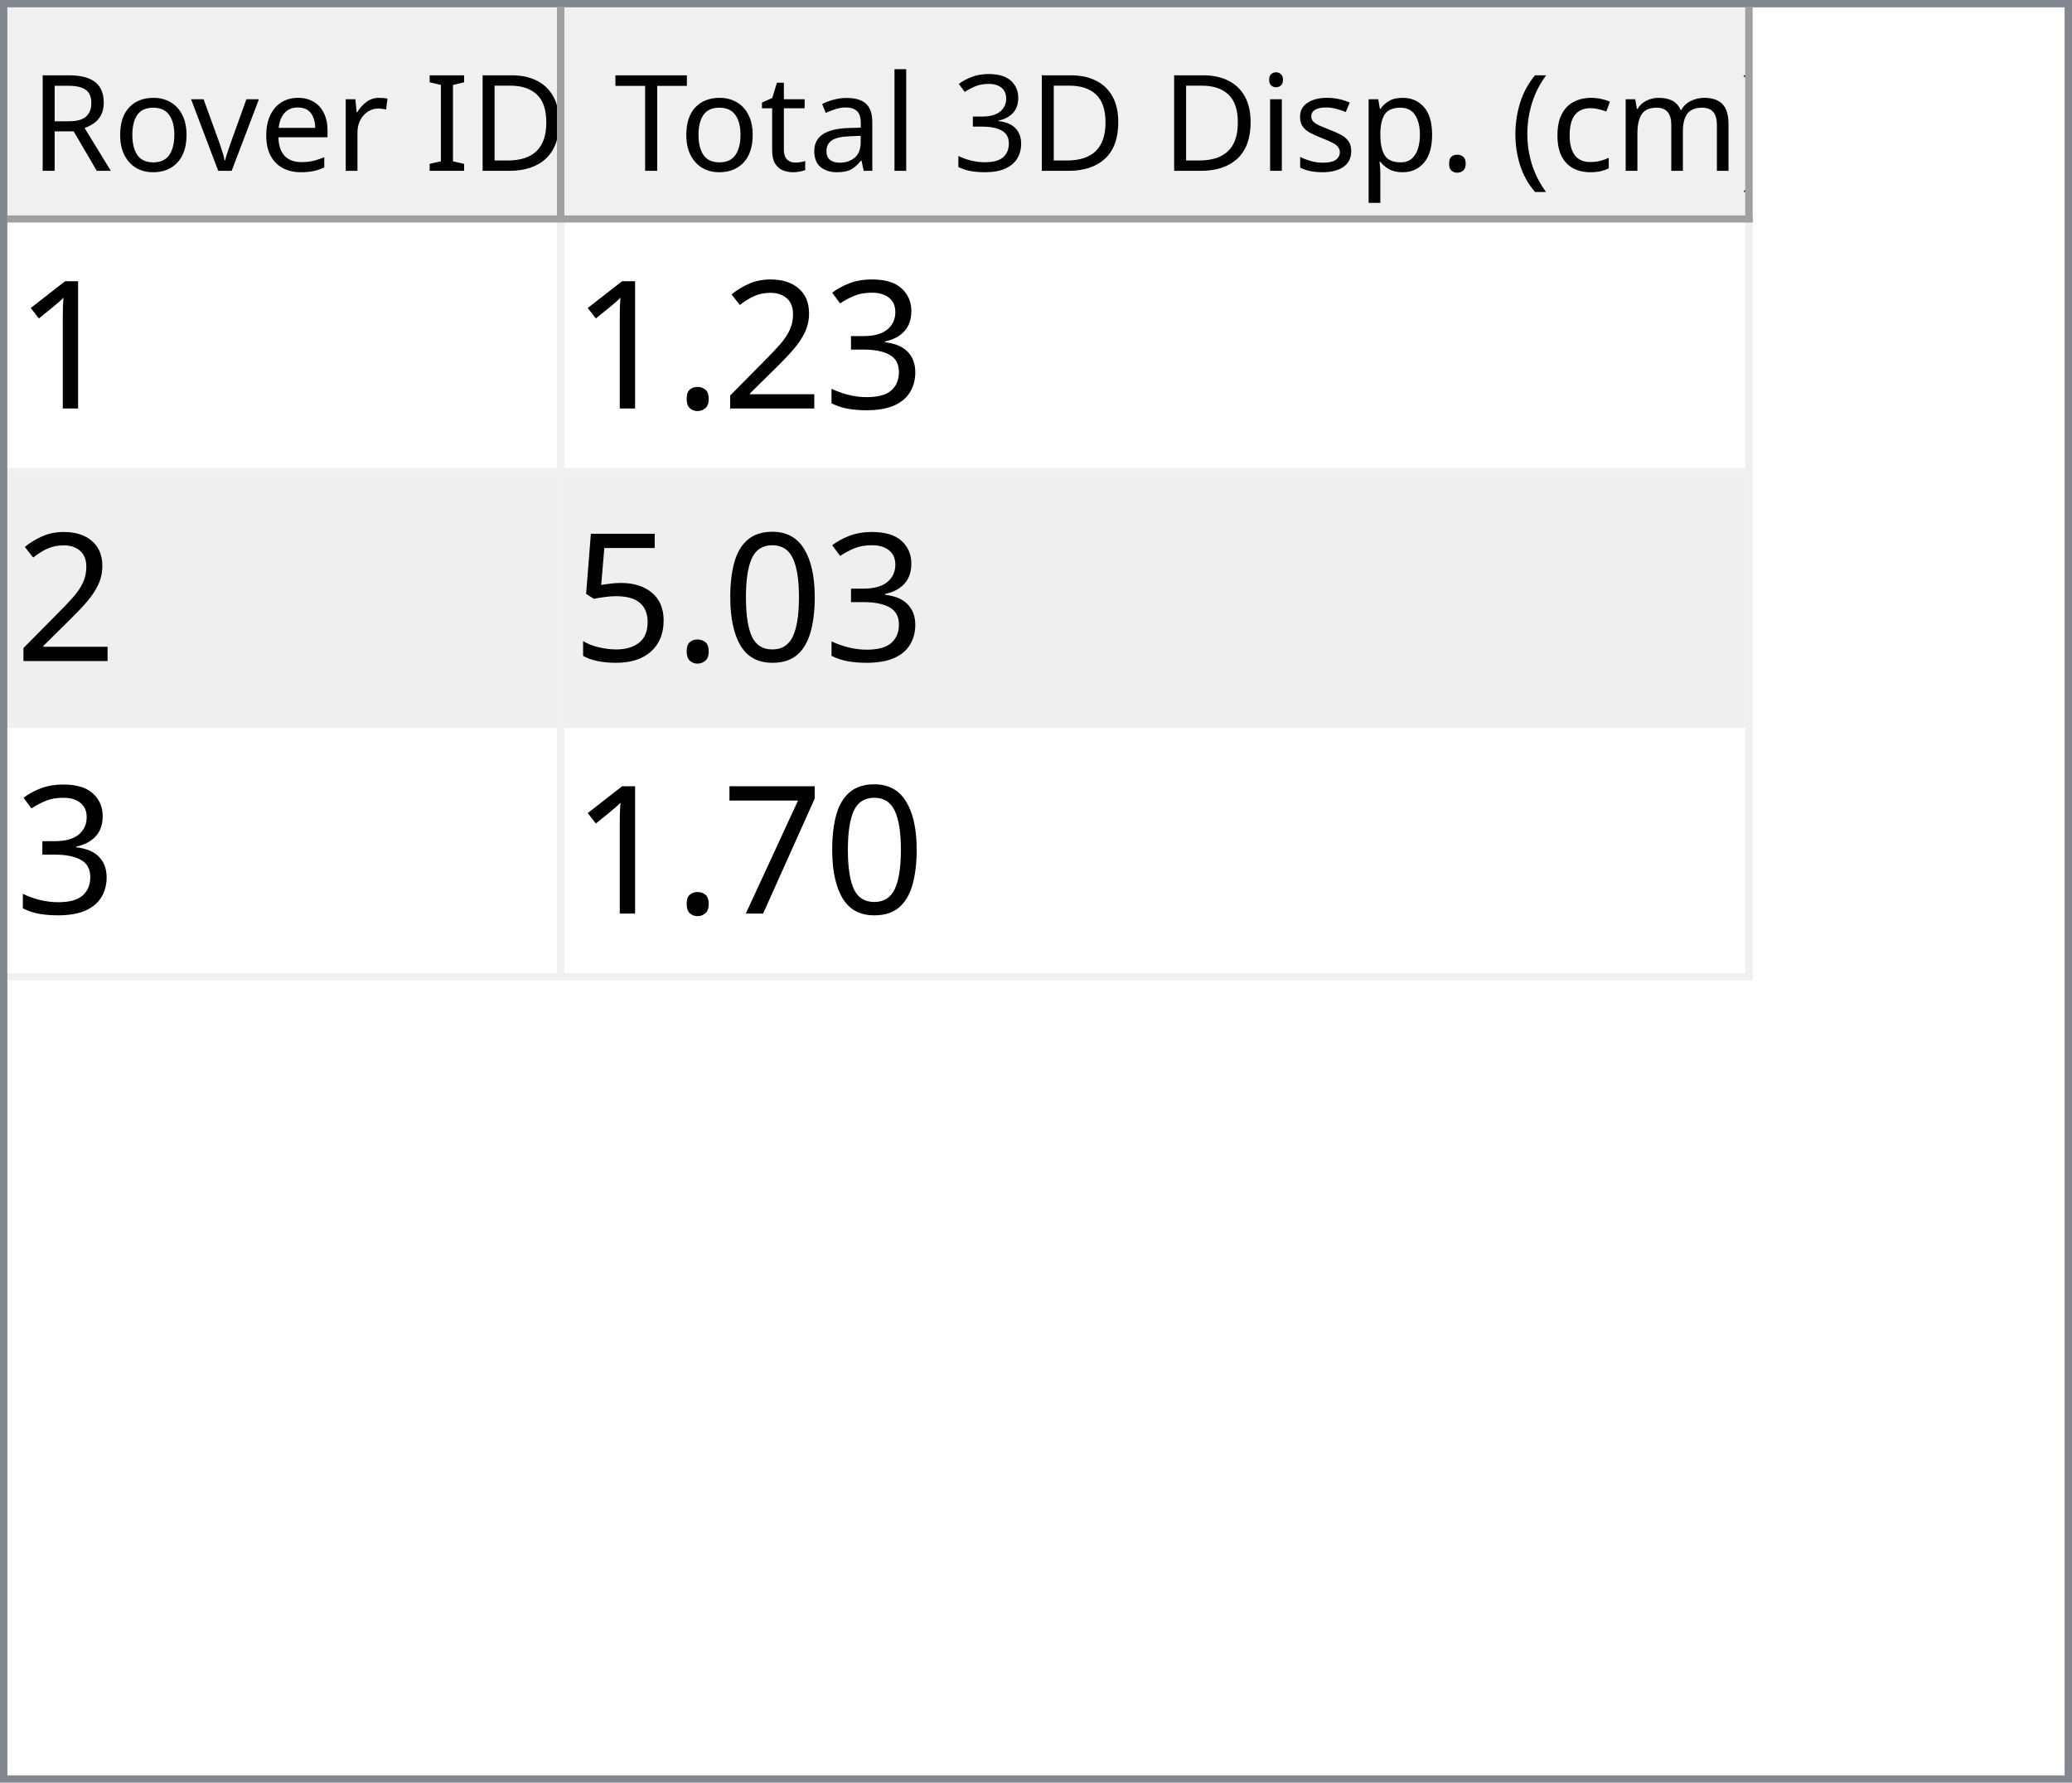
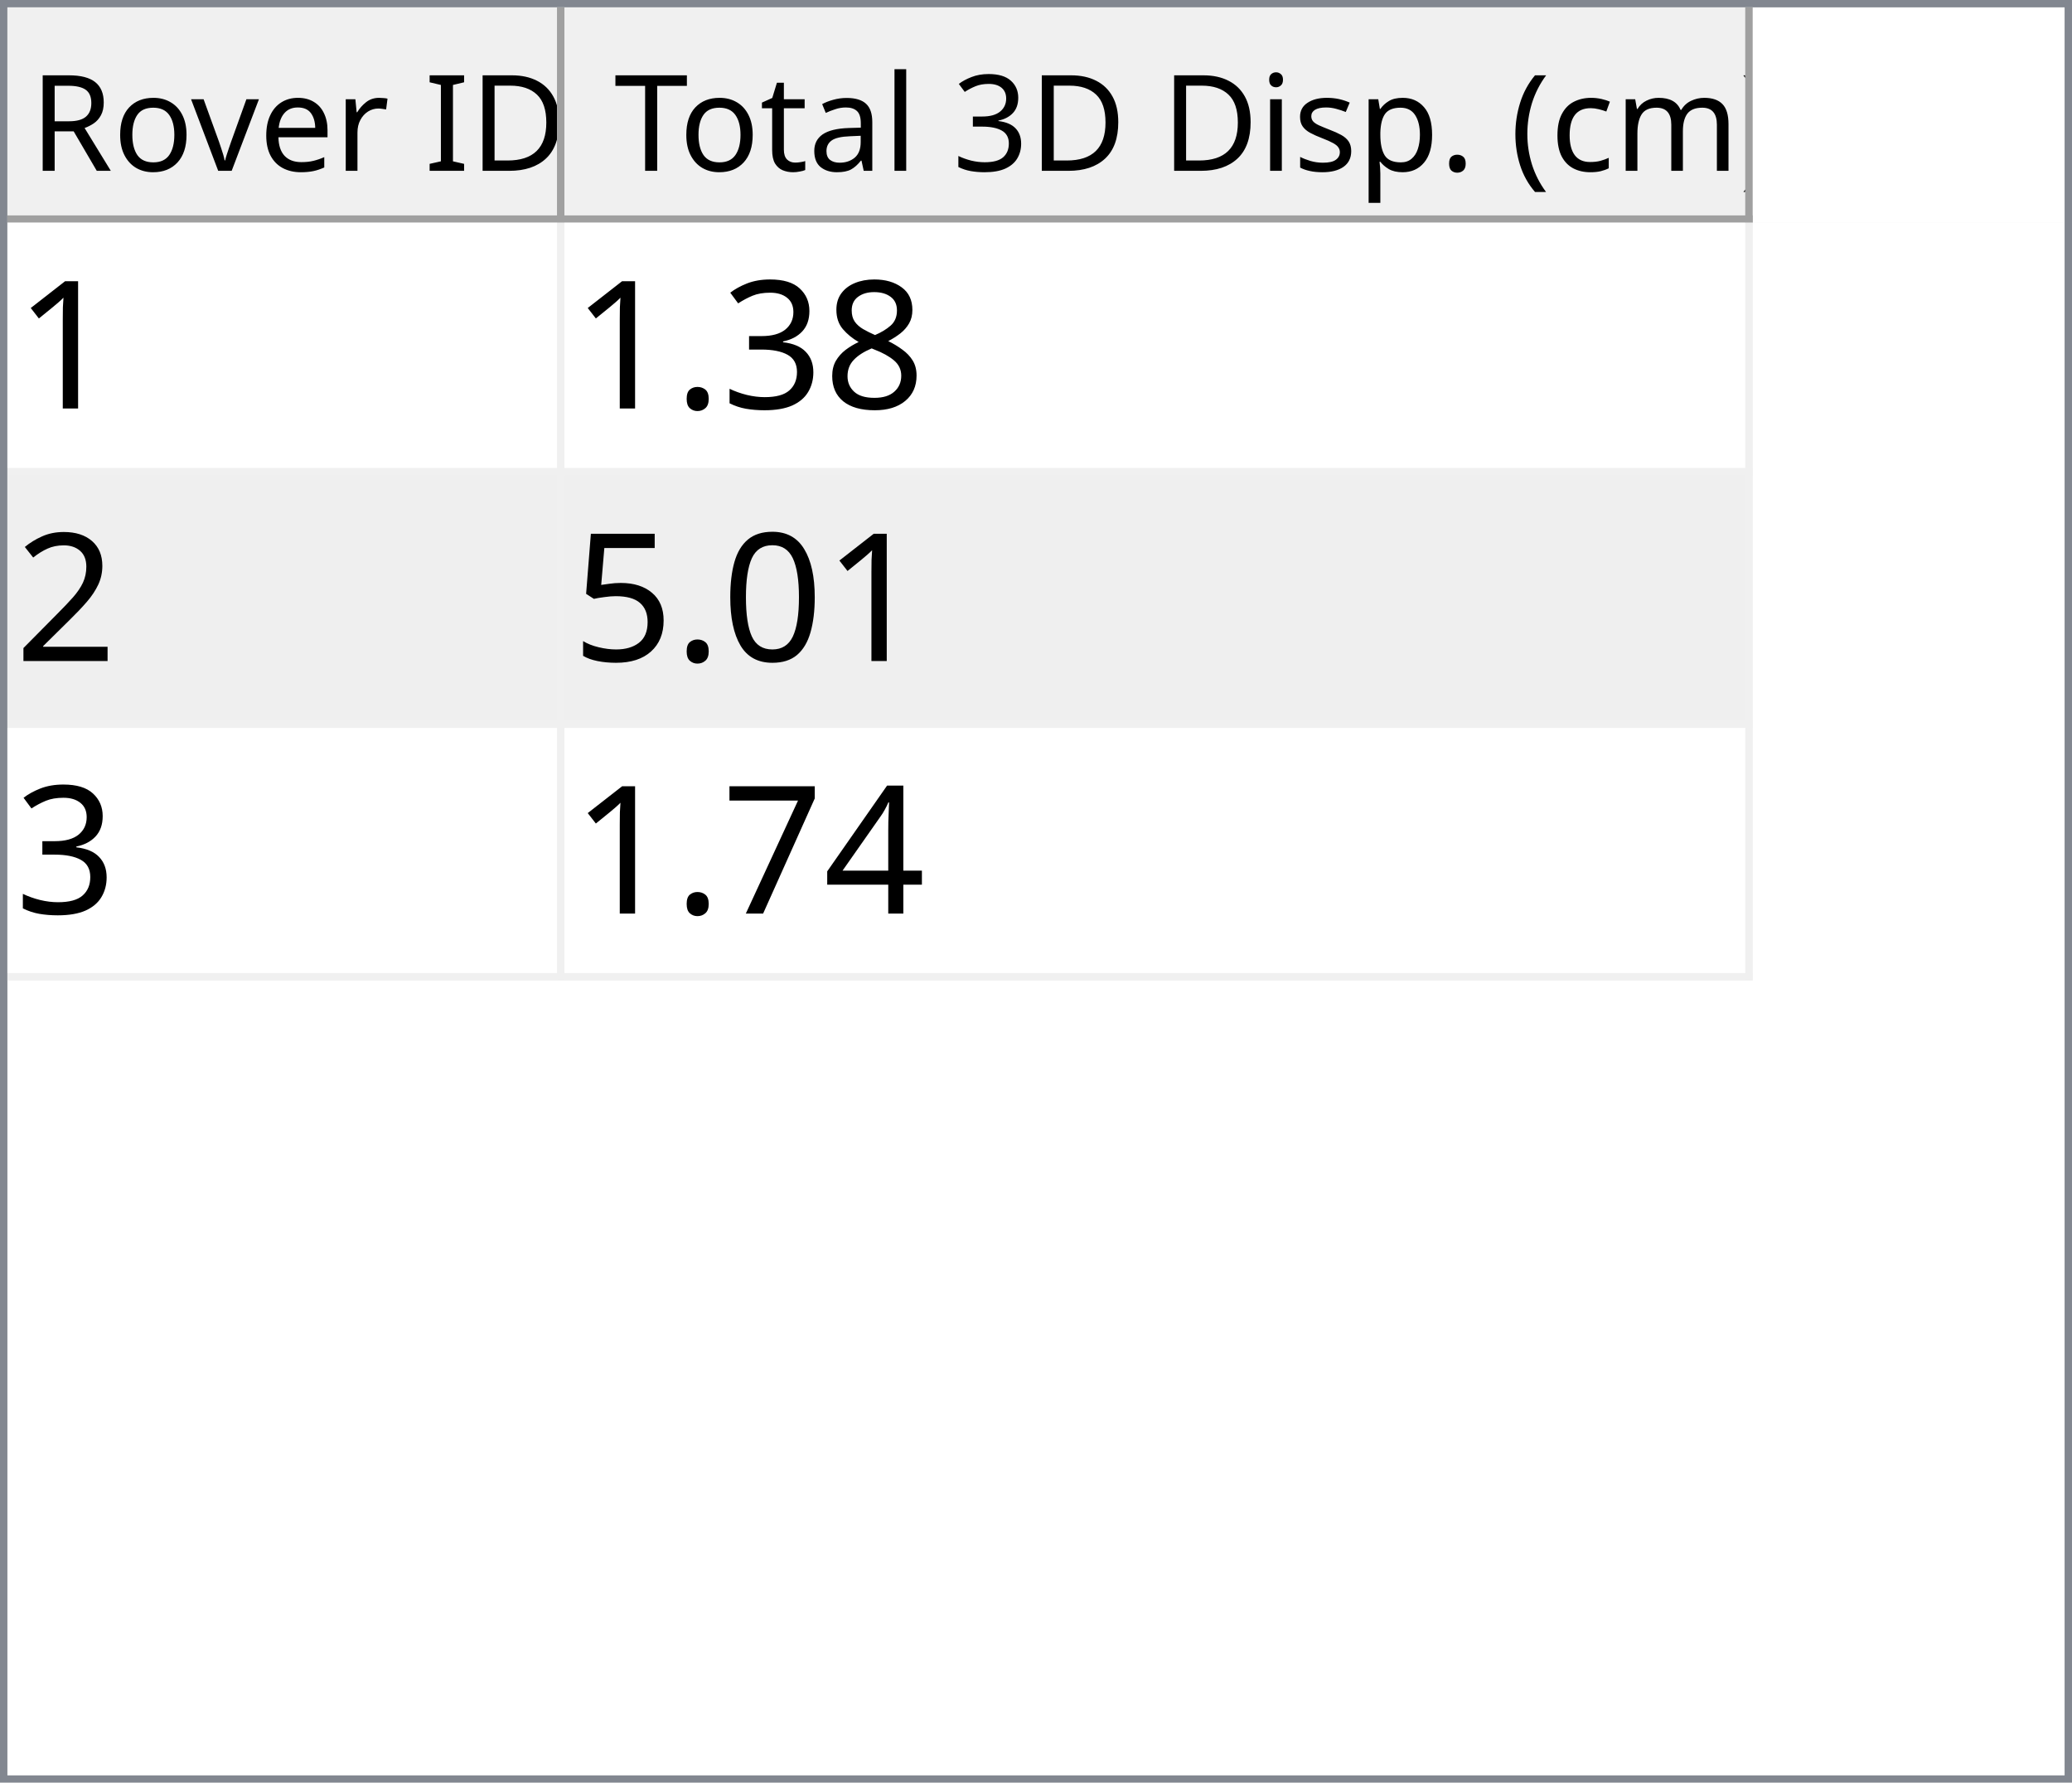
<svg xmlns="http://www.w3.org/2000/svg" style="fill-opacity:1; color-rendering:auto; color-interpolation:auto; text-rendering:auto; stroke:black; stroke-linecap:square; stroke-miterlimit:10; shape-rendering:auto; stroke-opacity:1; fill:black; stroke-dasharray:none; font-weight:normal; stroke-width:1; font-family:'Dialog'; font-style:normal; stroke-linejoin:miter; font-size:12px; stroke-dashoffset:0; image-rendering:auto;" width="279" height="240">
  <defs id="genericDefs" />
  <g>
    <defs id="defs1">
      <clipPath clipPathUnits="userSpaceOnUse" id="clipPath1">
        <path d="M0 0 L279 0 L279 240 L0 240 L0 0 Z" />
      </clipPath>
      <clipPath clipPathUnits="userSpaceOnUse" id="clipPath2">
        <path d="M0 0 L0 240 L279 240 L279 0 Z" />
      </clipPath>
      <clipPath clipPathUnits="userSpaceOnUse" id="clipPath3">
        <path d="M0 0 L0 29 L277 29 L277 0 Z" />
      </clipPath>
      <clipPath clipPathUnits="userSpaceOnUse" id="clipPath4">
        <path d="M0 0 L0 29 L75 29 L75 0 Z" />
      </clipPath>
      <clipPath clipPathUnits="userSpaceOnUse" id="clipPath5">
        <path d="M1 1 L1 28 L74 28 L74 1 Z" />
      </clipPath>
      <clipPath clipPathUnits="userSpaceOnUse" id="clipPath6">
        <path d="M0 0 L0 27 L73 27 L73 0 Z" />
      </clipPath>
      <clipPath clipPathUnits="userSpaceOnUse" id="clipPath7">
        <path d="M-0.5 -0.5 L-0.5 28.5 L74.5 28.5 L74.5 -0.5 Z" />
      </clipPath>
      <clipPath clipPathUnits="userSpaceOnUse" id="clipPath8">
        <path d="M0 0 L0 29 L160 29 L160 0 Z" />
      </clipPath>
      <clipPath clipPathUnits="userSpaceOnUse" id="clipPath9">
        <path d="M1 1 L1 28 L159 28 L159 1 Z" />
      </clipPath>
      <clipPath clipPathUnits="userSpaceOnUse" id="clipPath10">
        <path d="M0 0 L0 27 L158 27 L158 0 Z" />
      </clipPath>
      <clipPath clipPathUnits="userSpaceOnUse" id="clipPath11">
        <path d="M-0.5 -0.5 L-0.5 28.5 L159.5 28.5 L159.5 -0.5 Z" />
      </clipPath>
      <clipPath clipPathUnits="userSpaceOnUse" id="clipPath12">
        <path d="M0 0 L0 209 L277 209 L277 0 Z" />
      </clipPath>
      <clipPath clipPathUnits="userSpaceOnUse" id="clipPath13">
        <path d="M0 0 L0 102 L235 102 L235 0 Z" />
      </clipPath>
      <clipPath clipPathUnits="userSpaceOnUse" id="clipPath14">
        <path d="M-0.5 -0.5 L-0.5 101.5 L234.5 101.5 L234.5 -0.5 Z" />
      </clipPath>
      <clipPath clipPathUnits="userSpaceOnUse" id="clipPath15">
        <path d="M0 0 L0 33 L74 33 L74 0 Z" />
      </clipPath>
      <clipPath clipPathUnits="userSpaceOnUse" id="clipPath16">
        <path d="M0 0 L0 33 L159 33 L159 0 Z" />
      </clipPath>
      <font horiz-adv-x="64.551" id="font1">
        <font-face ascent="107.91" descent="25.098" units-per-em="100" style="font-style:normal; font-family:Segoe UI; font-weight:normal;" />
        <missing-glyph horiz-adv-x="64.551" d="M8.109 0 L8.109 68.266 L56.453 68.266 L56.453 0 L8.109 0 ZM15.328 7.234 L49.219 7.234 L49.219 61.031 L15.328 61.031 L15.328 7.234 Z" />
        <glyph unicode="D" horiz-adv-x="70.117" d="M9.188 0 L9.188 70.016 L28.516 70.016 Q65.531 70.016 65.531 35.891 Q65.531 19.672 55.25 9.836 Q44.969 0 27.734 0 L9.188 0 ZM17.391 62.594 L17.391 7.422 L27.828 7.422 Q41.609 7.422 49.273 14.797 Q56.938 22.172 56.938 35.688 Q56.938 62.594 28.328 62.594 L17.391 62.594 Z" />
        <glyph unicode="I" horiz-adv-x="26.611" d="M17.391 0 L9.188 0 L9.188 70.016 L17.391 70.016 L17.391 0 Z" />
        <glyph unicode=" " horiz-adv-x="27.393" d="" />
        <glyph unicode="r" horiz-adv-x="34.766" d="M34.188 41.891 Q32.078 43.5 28.125 43.5 Q23 43.5 19.555 38.672 Q16.109 33.844 16.109 25.484 L16.109 0 L8.109 0 L8.109 50 L16.109 50 L16.109 39.703 L16.312 39.703 Q18.016 44.969 21.531 47.922 Q25.047 50.875 29.391 50.875 Q32.516 50.875 34.188 50.203 L34.188 41.891 Z" />
        <glyph unicode="e" horiz-adv-x="52.295" d="M48.297 23 L12.984 23 Q13.188 14.656 17.484 10.109 Q21.781 5.562 29.297 5.562 Q37.75 5.562 44.828 11.141 L44.828 3.609 Q38.234 -1.172 27.391 -1.172 Q16.797 -1.172 10.742 5.641 Q4.688 12.453 4.688 24.812 Q4.688 36.469 11.305 43.82 Q17.922 51.172 27.734 51.172 Q37.547 51.172 42.922 44.828 Q48.297 38.484 48.297 27.203 L48.297 23 ZM40.094 29.781 Q40.047 36.719 36.75 40.578 Q33.453 44.438 27.594 44.438 Q21.922 44.438 17.969 40.383 Q14.016 36.328 13.094 29.781 L40.094 29.781 Z" />
        <glyph unicode="v" horiz-adv-x="47.9" d="M47.406 50 L27.484 0 L19.625 0 L0.688 50 L9.469 50 L22.172 13.672 Q23.578 9.672 23.922 6.688 L24.125 6.688 Q24.609 10.453 25.688 13.484 L38.969 50 L47.406 50 Z" />
        <glyph unicode="o" horiz-adv-x="58.594" d="M29 -1.172 Q17.922 -1.172 11.305 5.836 Q4.688 12.844 4.688 24.422 Q4.688 37.016 11.57 44.094 Q18.453 51.172 30.172 51.172 Q41.359 51.172 47.633 44.289 Q53.906 37.406 53.906 25.203 Q53.906 13.234 47.141 6.031 Q40.375 -1.172 29 -1.172 ZM29.594 44.438 Q21.875 44.438 17.383 39.188 Q12.891 33.938 12.891 24.703 Q12.891 15.828 17.43 10.695 Q21.969 5.562 29.594 5.562 Q37.359 5.562 41.531 10.594 Q45.703 15.625 45.703 24.906 Q45.703 34.281 41.531 39.359 Q37.359 44.438 29.594 44.438 Z" />
        <glyph unicode="R" horiz-adv-x="59.814" d="M59.375 0 L49.609 0 L37.891 19.625 Q36.281 22.359 34.766 24.289 Q33.25 26.219 31.664 27.438 Q30.078 28.656 28.25 29.219 Q26.422 29.781 24.125 29.781 L17.391 29.781 L17.391 0 L9.188 0 L9.188 70.016 L30.078 70.016 Q34.672 70.016 38.555 68.867 Q42.438 67.719 45.289 65.375 Q48.141 63.031 49.758 59.547 Q51.375 56.062 51.375 51.375 Q51.375 47.703 50.273 44.656 Q49.172 41.609 47.148 39.211 Q45.125 36.812 42.266 35.133 Q39.406 33.453 35.844 32.516 L35.844 32.328 Q37.594 31.547 38.891 30.547 Q40.188 29.547 41.359 28.18 Q42.531 26.812 43.68 25.078 Q44.828 23.344 46.234 21.047 L59.375 0 ZM17.391 62.594 L17.391 37.203 L28.516 37.203 Q31.594 37.203 34.203 38.133 Q36.812 39.062 38.719 40.797 Q40.625 42.531 41.703 45.047 Q42.781 47.562 42.781 50.688 Q42.781 56.297 39.141 59.445 Q35.5 62.594 28.609 62.594 L17.391 62.594 Z" />
        <glyph unicode=")" horiz-adv-x="30.176" d="M8.297 -15.922 L1.172 -15.922 Q16.406 2.344 16.406 26.812 Q16.406 51.469 1.078 70.016 L8.297 70.016 Q23.531 52.156 23.531 26.703 Q23.531 1.375 8.297 -15.922 Z" />
        <glyph unicode="m" horiz-adv-x="86.133" d="M79.109 0 L71.094 0 L71.094 28.719 Q71.094 37.016 68.531 40.727 Q65.969 44.438 59.906 44.438 Q54.781 44.438 51.195 39.75 Q47.609 35.062 47.609 28.516 L47.609 0 L39.594 0 L39.594 29.688 Q39.594 44.438 28.219 44.438 Q22.953 44.438 19.531 40.016 Q16.109 35.594 16.109 28.516 L16.109 0 L8.109 0 L8.109 50 L16.109 50 L16.109 42.094 L16.312 42.094 Q21.625 51.172 31.844 51.172 Q36.969 51.172 40.773 48.312 Q44.578 45.453 46 40.828 Q51.562 51.172 62.594 51.172 Q79.109 51.172 79.109 30.812 L79.109 0 Z" />
        <glyph unicode="c" horiz-adv-x="46.191" d="M42.188 2.297 Q36.422 -1.172 28.516 -1.172 Q17.828 -1.172 11.258 5.789 Q4.688 12.75 4.688 23.828 Q4.688 36.188 11.766 43.68 Q18.844 51.172 30.672 51.172 Q37.25 51.172 42.281 48.734 L42.281 40.531 Q36.719 44.438 30.375 44.438 Q22.703 44.438 17.797 38.945 Q12.891 33.453 12.891 24.516 Q12.891 15.719 17.508 10.641 Q22.125 5.562 29.891 5.562 Q36.422 5.562 42.188 9.906 L42.188 2.297 Z" />
        <glyph unicode="(" horiz-adv-x="30.176" d="M29.109 -15.922 L21.969 -15.922 Q6.844 1.375 6.844 26.703 Q6.844 52.156 21.969 70.016 L29.203 70.016 Q13.875 51.469 13.875 26.812 Q13.875 2.344 29.109 -15.922 Z" />
        <glyph unicode="." horiz-adv-x="21.68" d="M10.891 -1.078 Q8.641 -1.078 7.055 0.539 Q5.469 2.156 5.469 4.391 Q5.469 6.641 7.055 8.273 Q8.641 9.906 10.891 9.906 Q13.188 9.906 14.797 8.273 Q16.406 6.641 16.406 4.391 Q16.406 2.156 14.797 0.539 Q13.188 -1.078 10.891 -1.078 Z" />
        <glyph unicode="p" horiz-adv-x="58.789" d="M16.312 7.234 L16.109 7.234 L16.109 -23 L8.109 -23 L8.109 50 L16.109 50 L16.109 41.219 L16.312 41.219 Q22.219 51.172 33.594 51.172 Q43.266 51.172 48.688 44.461 Q54.109 37.75 54.109 26.469 Q54.109 13.922 48 6.375 Q41.891 -1.172 31.297 -1.172 Q21.578 -1.172 16.312 7.234 ZM16.109 27.391 L16.109 20.406 Q16.109 14.203 20.141 9.883 Q24.172 5.562 30.375 5.562 Q37.641 5.562 41.773 11.133 Q45.906 16.703 45.906 26.609 Q45.906 34.969 42.047 39.703 Q38.188 44.438 31.594 44.438 Q24.609 44.438 20.359 39.578 Q16.109 34.719 16.109 27.391 Z" />
        <glyph unicode="s" horiz-adv-x="42.432" d="M5.078 1.812 L5.078 10.406 Q11.625 5.562 19.484 5.562 Q30.031 5.562 30.031 12.594 Q30.031 14.594 29.125 15.992 Q28.219 17.391 26.68 18.461 Q25.141 19.531 23.07 20.383 Q21 21.234 18.609 22.172 Q15.281 23.484 12.766 24.828 Q10.25 26.172 8.57 27.859 Q6.891 29.547 6.031 31.695 Q5.172 33.844 5.172 36.719 Q5.172 40.234 6.789 42.945 Q8.406 45.656 11.086 47.484 Q13.766 49.312 17.211 50.242 Q20.656 51.172 24.312 51.172 Q30.812 51.172 35.938 48.922 L35.938 40.828 Q30.422 44.438 23.25 44.438 Q21 44.438 19.195 43.922 Q17.391 43.406 16.094 42.477 Q14.797 41.547 14.086 40.258 Q13.375 38.969 13.375 37.406 Q13.375 35.453 14.086 34.133 Q14.797 32.812 16.164 31.789 Q17.531 30.766 19.484 29.938 Q21.438 29.109 23.922 28.125 Q27.25 26.859 29.883 25.516 Q32.516 24.172 34.375 22.484 Q36.234 20.797 37.234 18.602 Q38.234 16.406 38.234 13.375 Q38.234 9.672 36.602 6.938 Q34.969 4.203 32.234 2.398 Q29.5 0.594 25.93 -0.289 Q22.359 -1.172 18.453 -1.172 Q10.75 -1.172 5.078 1.812 Z" />
        <glyph unicode="i" horiz-adv-x="24.219" d="M12.203 62.703 Q10.062 62.703 8.547 64.164 Q7.031 65.625 7.031 67.875 Q7.031 70.125 8.547 71.609 Q10.062 73.094 12.203 73.094 Q14.406 73.094 15.945 71.609 Q17.484 70.125 17.484 67.875 Q17.484 65.719 15.945 64.211 Q14.406 62.703 12.203 62.703 ZM16.109 0 L8.109 0 L8.109 50 L16.109 50 L16.109 0 Z" />
        <glyph unicode="3" horiz-adv-x="53.906" d="M46.531 19.828 Q46.531 15.094 44.75 11.211 Q42.969 7.328 39.719 4.57 Q36.469 1.812 31.93 0.297 Q27.391 -1.219 21.922 -1.219 Q11.922 -1.219 6 2.594 L6 11.188 Q13.094 5.609 22.219 5.609 Q25.875 5.609 28.828 6.539 Q31.781 7.469 33.906 9.227 Q36.031 10.984 37.18 13.477 Q38.328 15.969 38.328 19.094 Q38.328 32.812 18.797 32.812 L12.984 32.812 L12.984 39.594 L18.5 39.594 Q35.797 39.594 35.797 52.484 Q35.797 64.406 22.609 64.406 Q15.188 64.406 8.688 59.422 L8.688 67.188 Q15.375 71.188 24.609 71.188 Q29 71.188 32.57 69.969 Q36.141 68.75 38.68 66.555 Q41.219 64.359 42.609 61.281 Q44 58.203 44 54.5 Q44 40.672 30.031 36.719 L30.031 36.531 Q33.594 36.141 36.625 34.797 Q39.656 33.453 41.852 31.305 Q44.047 29.156 45.289 26.25 Q46.531 23.344 46.531 19.828 Z" />
        <glyph unicode="l" horiz-adv-x="24.219" d="M16.109 0 L8.109 0 L8.109 74.031 L16.109 74.031 L16.109 0 Z" />
        <glyph unicode="a" horiz-adv-x="50.879" d="M43.891 0 L35.891 0 L35.891 7.812 L35.688 7.812 Q30.469 -1.172 20.312 -1.172 Q12.844 -1.172 8.617 2.781 Q4.391 6.734 4.391 13.281 Q4.391 27.297 20.906 29.594 L35.891 31.688 Q35.891 44.438 25.594 44.438 Q16.547 44.438 9.281 38.281 L9.281 46.484 Q16.656 51.172 26.266 51.172 Q43.891 51.172 43.891 32.516 L43.891 0 ZM35.891 25.297 L23.828 23.641 Q18.266 22.859 15.43 20.875 Q12.594 18.891 12.594 13.875 Q12.594 10.203 15.211 7.883 Q17.828 5.562 22.172 5.562 Q28.125 5.562 32.008 9.742 Q35.891 13.922 35.891 20.312 L35.891 25.297 Z" />
        <glyph unicode="t" horiz-adv-x="33.887" d="M31.297 0.484 Q28.469 -1.078 23.828 -1.078 Q10.688 -1.078 10.688 13.578 L10.688 43.172 L2.094 43.172 L2.094 50 L10.688 50 L10.688 62.203 L18.703 64.797 L18.703 50 L31.297 50 L31.297 43.172 L18.703 43.172 L18.703 14.984 Q18.703 9.969 20.414 7.82 Q22.125 5.672 26.078 5.672 Q29.109 5.672 31.297 7.328 L31.297 0.484 Z" />
        <glyph unicode="T" horiz-adv-x="52.393" d="M50.594 62.594 L30.375 62.594 L30.375 0 L22.172 0 L22.172 62.594 L2 62.594 L2 70.016 L50.594 70.016 L50.594 62.594 Z" />
      </font>
      <font horiz-adv-x="75.0" id="font2">
        <font-face ascent="100.537" descent="21.973" units-per-em="100" style="font-style:normal; font-family:sans-serif; font-weight:normal;" />
        <missing-glyph horiz-adv-x="75.0" d="M12.5 0 L12.5 62.5 L62.5 62.5 L62.5 0 L12.5 0 ZM14.062 1.562 L60.938 1.562 L60.938 60.938 L14.062 60.938 L14.062 1.562 Z" />
        <glyph unicode="1" horiz-adv-x="55.615" d="M37.25 0 L28.469 0 L28.469 56 Q25.297 52.984 20.141 49.953 Q14.984 46.922 10.891 45.406 L10.891 53.906 Q18.266 57.375 23.781 62.305 Q29.297 67.234 31.594 71.875 L37.25 71.875 L37.25 0 Z" />
+         <glyph unicode="8" horiz-adv-x="55.615" d="M17.672 38.812 Q12.203 40.828 9.57 44.539 Q6.938 48.25 6.938 53.422 Q6.938 61.234 12.555 66.555 Q18.172 71.875 27.484 71.875 Q36.859 71.875 42.578 66.43 Q48.297 60.984 48.297 53.172 Q48.297 48.188 45.68 44.508 Q43.062 40.828 37.75 38.812 Q44.344 36.672 47.781 31.883 Q51.219 27.094 51.219 20.453 Q51.219 11.281 44.727 5.031 Q38.234 -1.219 27.641 -1.219 Q17.047 -1.219 10.547 5.055 Q4.047 11.328 4.047 20.703 Q4.047 27.688 7.594 32.398 Q11.141 37.109 17.672 38.812 ZM15.922 53.719 Q15.922 48.641 19.195 45.414 Q22.469 42.188 27.688 42.188 Q32.766 42.188 36.016 45.383 Q39.266 48.578 39.266 53.219 Q39.266 58.062 35.914 61.359 Q32.562 64.656 27.594 64.656 Q22.562 64.656 19.242 61.43 Q15.922 58.203 15.922 53.719 ZM13.094 20.656 Q13.094 16.891 14.875 13.375 Q16.656 9.859 20.172 7.93 Q23.688 6 27.734 6 Q34.031 6 38.133 10.055 Q42.234 14.109 42.234 20.359 Q42.234 26.703 38.016 30.859 Q33.797 35.016 27.438 35.016 Q21.234 35.016 17.164 30.914 Q13.094 26.812 13.094 20.656 Z" />
        <glyph unicode="3" horiz-adv-x="55.615" d="M4.203 18.891 L12.984 20.062 Q14.5 12.594 18.141 9.297 Q21.781 6 27 6 Q33.203 6 37.477 10.297 Q41.75 14.594 41.75 20.953 Q41.75 27 37.797 30.93 Q33.844 34.859 27.734 34.859 Q25.25 34.859 21.531 33.891 L22.516 41.609 Q23.391 41.5 23.922 41.5 Q29.547 41.5 34.039 44.43 Q38.531 47.359 38.531 53.469 Q38.531 58.297 35.258 61.477 Q31.984 64.656 26.812 64.656 Q21.688 64.656 18.266 61.43 Q14.844 58.203 13.875 51.766 L5.078 53.328 Q6.688 62.156 12.398 67.016 Q18.109 71.875 26.609 71.875 Q32.469 71.875 37.398 69.359 Q42.328 66.844 44.945 62.5 Q47.562 58.156 47.562 53.266 Q47.562 48.641 45.07 44.828 Q42.578 41.016 37.703 38.766 Q44.047 37.312 47.562 32.695 Q51.078 28.078 51.078 21.141 Q51.078 11.766 44.242 5.25 Q37.406 -1.266 26.953 -1.266 Q17.531 -1.266 11.305 4.352 Q5.078 9.969 4.203 18.891 Z" />
+         <glyph unicode="." horiz-adv-x="27.783" d="M9.078 0 L9.078 10.016 L19.094 10.016 L19.094 0 L9.078 0 Z" />
        <glyph unicode="2" horiz-adv-x="55.615" d="M50.344 8.453 L50.344 0 L3.031 0 Q2.938 3.172 4.047 6.109 Q5.859 10.938 9.836 15.625 Q13.812 20.312 21.344 26.469 Q33.016 36.031 37.117 41.625 Q41.219 47.219 41.219 52.203 Q41.219 57.422 37.477 61.008 Q33.734 64.594 27.734 64.594 Q21.391 64.594 17.578 60.789 Q13.766 56.984 13.719 50.25 L4.688 51.172 Q5.609 61.281 11.664 66.578 Q17.719 71.875 27.938 71.875 Q38.234 71.875 44.242 66.164 Q50.25 60.453 50.25 52 Q50.25 47.703 48.492 43.555 Q46.734 39.406 42.656 34.812 Q38.578 30.219 29.109 22.219 Q21.188 15.578 18.945 13.211 Q16.703 10.844 15.234 8.453 L50.344 8.453 Z" />
-         <glyph unicode="." horiz-adv-x="27.783" d="M9.078 0 L9.078 10.016 L19.094 10.016 L19.094 0 L9.078 0 Z" />
        <glyph unicode="0" horiz-adv-x="55.615" d="M4.156 35.297 Q4.156 48 6.766 55.742 Q9.375 63.484 14.523 67.68 Q19.672 71.875 27.484 71.875 Q33.25 71.875 37.594 69.555 Q41.938 67.234 44.773 62.867 Q47.609 58.5 49.219 52.227 Q50.828 45.953 50.828 35.297 Q50.828 22.703 48.242 14.969 Q45.656 7.234 40.508 3.008 Q35.359 -1.219 27.484 -1.219 Q17.141 -1.219 11.234 6.203 Q4.156 15.141 4.156 35.297 ZM13.188 35.297 Q13.188 17.672 17.312 11.836 Q21.438 6 27.484 6 Q33.547 6 37.672 11.859 Q41.797 17.719 41.797 35.297 Q41.797 52.984 37.672 58.789 Q33.547 64.594 27.391 64.594 Q21.344 64.594 17.719 59.469 Q13.188 52.938 13.188 35.297 Z" />
        <glyph unicode="5" horiz-adv-x="55.615" d="M4.156 18.75 L13.375 19.531 Q14.406 12.797 18.141 9.398 Q21.875 6 27.156 6 Q33.5 6 37.891 10.789 Q42.281 15.578 42.281 23.484 Q42.281 31 38.062 35.352 Q33.844 39.703 27 39.703 Q22.75 39.703 19.336 37.773 Q15.922 35.844 13.969 32.766 L5.719 33.844 L12.641 70.609 L48.25 70.609 L48.25 62.203 L19.672 62.203 L15.828 42.969 Q22.266 47.469 29.344 47.469 Q38.719 47.469 45.164 40.969 Q51.609 34.469 51.609 24.266 Q51.609 14.547 45.953 7.469 Q39.062 -1.219 27.156 -1.219 Q17.391 -1.219 11.211 4.25 Q5.031 9.719 4.156 18.75 Z" />
+         <glyph unicode="4" horiz-adv-x="55.615" d="M32.328 0 L32.328 17.141 L1.266 17.141 L1.266 25.203 L33.938 71.578 L41.109 71.578 L41.109 25.203 L50.781 25.203 L50.781 17.141 L41.109 17.141 L41.109 0 L32.328 0 ZM32.328 25.203 L32.328 57.469 L9.906 25.203 L32.328 25.203 Z" />
        <glyph unicode="7" horiz-adv-x="55.615" d="M4.734 62.203 L4.734 70.656 L51.078 70.656 L51.078 63.812 Q44.234 56.547 37.523 44.484 Q30.812 32.422 27.156 19.672 Q24.516 10.688 23.781 0 L14.75 0 Q14.891 8.453 18.062 20.414 Q21.234 32.375 27.172 43.484 Q33.109 54.594 39.797 62.203 L4.734 62.203 Z" />
      </font>
    </defs>
    <g style="fill:white; stroke:white;">
      <rect x="0" y="0" width="279" style="clip-path:url(#clipPath1); stroke:none;" height="240" />
    </g>
    <g style="fill:white; text-rendering:optimizeSpeed; color-rendering:optimizeSpeed; image-rendering:optimizeSpeed; shape-rendering:crispEdges; stroke:white; color-interpolation:sRGB;">
      <rect x="0" width="279" height="240" y="0" style="stroke:none;" />
      <path style="stroke:none;" d="M0 240 L279 240 L279 0 L0 0 Z" />
    </g>
    <g style="fill:rgb(240,240,240); font-size:18px; font-family:'Segoe UI'; stroke:rgb(240,240,240);">
      <rect x="0" y="0" width="279" style="clip-path:url(#clipPath2); stroke:none;" height="240" />
    </g>
    <g style="fill:rgb(130,135,144); font-size:18px; font-family:'Segoe UI'; stroke:rgb(130,135,144);">
      <path d="M0 0 L279 0 L279 240 L0 240 L0 0 ZM1 1 L278 1 L278 239 L1 239 L1 1 Z" style="fill-rule:evenodd; clip-path:url(#clipPath2); stroke:none;" />
    </g>
    <g style="fill:white; font-size:18px; font-family:'Segoe UI'; stroke:white;" transform="translate(1,1)">
      <rect x="0" y="0" width="277" style="clip-path:url(#clipPath3); stroke:none;" height="29" />
    </g>
    <g style="fill:rgb(240,240,240); font-size:18px; font-family:'Segoe UI'; stroke:rgb(240,240,240);" transform="translate(1,1)">
      <rect x="0" y="0" width="75" style="clip-path:url(#clipPath4); stroke:none;" height="29" />
    </g>
    <g style="font-family:'Segoe UI'; font-size:18px;" transform="translate(2,2)">
      <text x="2" xml:space="preserve" y="21" style="clip-path:url(#clipPath6); stroke:none;">Rover ID</text>
    </g>
    <g transform="translate(1.5,1.5)" style="fill:rgb(160,160,160); font-size:18px; font-family:'Segoe UI'; stroke:rgb(160,160,160); stroke-linejoin:bevel;">
      <line x1="74" x2="74" y1="0" style="fill:none; clip-path:url(#clipPath7);" y2="28" />
    </g>
    <g transform="matrix(1,0,0,1,1,1) translate(0.5,0.5)" style="fill:rgb(160,160,160); font-size:18px; font-family:'Segoe UI'; stroke:rgb(160,160,160); stroke-linejoin:bevel;">
      <line x1="0" x2="74" y1="28" style="fill:none; clip-path:url(#clipPath7);" y2="28" />
    </g>
    <g style="fill:rgb(240,240,240); font-size:18px; font-family:'Segoe UI'; stroke:rgb(240,240,240);" transform="translate(76,1)">
      <rect x="0" y="0" width="160" style="clip-path:url(#clipPath8); stroke:none;" height="29" />
    </g>
    <g style="font-family:'Segoe UI'; font-size:18px;" transform="translate(77,2)">
      <text x="1" xml:space="preserve" y="21" style="clip-path:url(#clipPath10); stroke:none;"> Total 3D Disp. (cm)</text>
    </g>
    <g transform="translate(76.5,1.5)" style="fill:rgb(160,160,160); font-size:18px; font-family:'Segoe UI'; stroke:rgb(160,160,160); stroke-linejoin:bevel;">
      <line x1="159" x2="159" y1="0" style="fill:none; clip-path:url(#clipPath11);" y2="28" />
    </g>
    <g transform="matrix(1,0,0,1,76,1) translate(0.5,0.5)" style="fill:rgb(160,160,160); font-size:18px; font-family:'Segoe UI'; stroke:rgb(160,160,160); stroke-linejoin:bevel;">
      <line x1="0" x2="159" y1="28" style="fill:none; clip-path:url(#clipPath11);" y2="28" />
    </g>
    <g style="fill:white; font-size:18px; font-family:'Segoe UI'; stroke:white;" transform="translate(1,30)">
      <rect x="0" y="0" width="277" style="clip-path:url(#clipPath12); stroke:none;" height="209" />
    </g>
    <g style="fill:rgb(240,240,240); font-size:24px; font-family:sans-serif; stroke:rgb(240,240,240);" transform="translate(1,30)">
      <rect x="0" y="0" width="235" style="clip-path:url(#clipPath13); stroke:none;" height="102" />
      <line transform="translate(0.5,0.5)" x1="0" x2="234" y1="33" style="clip-path:url(#clipPath14); fill:none; stroke-linejoin:bevel;" y2="33" />
    </g>
    <g transform="matrix(1,0,0,1,1,30) translate(0.5,0.5)" style="fill:rgb(240,240,240); font-size:24px; font-family:sans-serif; stroke:rgb(240,240,240); stroke-linejoin:bevel;">
      <line x1="0" x2="234" y1="67" style="fill:none; clip-path:url(#clipPath14);" y2="67" />
    </g>
    <g transform="matrix(1,0,0,1,1,30) translate(0.5,0.5)" style="fill:rgb(240,240,240); font-size:24px; font-family:sans-serif; stroke:rgb(240,240,240); stroke-linejoin:bevel;">
      <line x1="0" x2="234" y1="101" style="fill:none; clip-path:url(#clipPath14);" y2="101" />
    </g>
    <g transform="matrix(1,0,0,1,1,30) translate(0.5,0.5)" style="fill:rgb(240,240,240); font-size:24px; font-family:sans-serif; stroke:rgb(240,240,240); stroke-linejoin:bevel;">
      <line x1="74" x2="74" y1="0" style="fill:none; clip-path:url(#clipPath14);" y2="101" />
    </g>
    <g transform="matrix(1,0,0,1,1,30) translate(0.5,0.5)" style="fill:rgb(240,240,240); font-size:24px; font-family:sans-serif; stroke:rgb(240,240,240); stroke-linejoin:bevel;">
      <line x1="234" x2="234" y1="0" style="fill:none; clip-path:url(#clipPath14);" y2="101" />
    </g>
    <g style="fill:white; font-size:24px; font-family:sans-serif; stroke:white;" transform="matrix(1,0,0,1,1,30)">
      <rect x="0" y="0" width="74" style="clip-path:url(#clipPath15); stroke:none;" height="33" />
      <text x="1" y="25" style="fill:black; clip-path:url(#clipPath15); stroke:none;" xml:space="preserve">1</text>
    </g>
    <g style="fill:white; font-size:24px; font-family:sans-serif; stroke:white;" transform="matrix(1,0,0,1,1,30) translate(75,0)">
      <rect x="0" y="0" width="159" style="clip-path:url(#clipPath16); stroke:none;" height="33" />
-       <text x="1" y="25" style="fill:black; clip-path:url(#clipPath16); stroke:none;" xml:space="preserve">1.23</text>
+       <text x="1" y="25" style="fill:black; clip-path:url(#clipPath16); stroke:none;" xml:space="preserve">1.38</text>
    </g>
    <g style="fill:rgb(239,239,239); font-size:24px; font-family:sans-serif; stroke:rgb(239,239,239);" transform="matrix(1,0,0,1,1,30) translate(0,34)">
      <rect x="0" y="0" width="74" style="clip-path:url(#clipPath15); stroke:none;" height="33" />
      <text x="1" y="25" style="fill:black; clip-path:url(#clipPath15); stroke:none;" xml:space="preserve">2</text>
    </g>
    <g style="fill:rgb(239,239,239); font-size:24px; font-family:sans-serif; stroke:rgb(239,239,239);" transform="matrix(1,0,0,1,1,30) translate(75,34)">
      <rect x="0" y="0" width="159" style="clip-path:url(#clipPath16); stroke:none;" height="33" />
-       <text x="1" y="25" style="fill:black; clip-path:url(#clipPath16); stroke:none;" xml:space="preserve">5.03</text>
+       <text x="1" y="25" style="fill:black; clip-path:url(#clipPath16); stroke:none;" xml:space="preserve">5.01</text>
    </g>
    <g style="fill:white; font-size:24px; font-family:sans-serif; stroke:white;" transform="matrix(1,0,0,1,1,30) translate(0,68)">
      <rect x="0" y="0" width="74" style="clip-path:url(#clipPath15); stroke:none;" height="33" />
      <text x="1" y="25" style="fill:black; clip-path:url(#clipPath15); stroke:none;" xml:space="preserve">3</text>
    </g>
    <g style="fill:white; font-size:24px; font-family:sans-serif; stroke:white;" transform="matrix(1,0,0,1,1,30) translate(75,68)">
      <rect x="0" y="0" width="159" style="clip-path:url(#clipPath16); stroke:none;" height="33" />
-       <text x="1" y="25" style="fill:black; clip-path:url(#clipPath16); stroke:none;" xml:space="preserve">1.70</text>
+       <text x="1" y="25" style="fill:black; clip-path:url(#clipPath16); stroke:none;" xml:space="preserve">1.74</text>
    </g>
  </g>
</svg>
